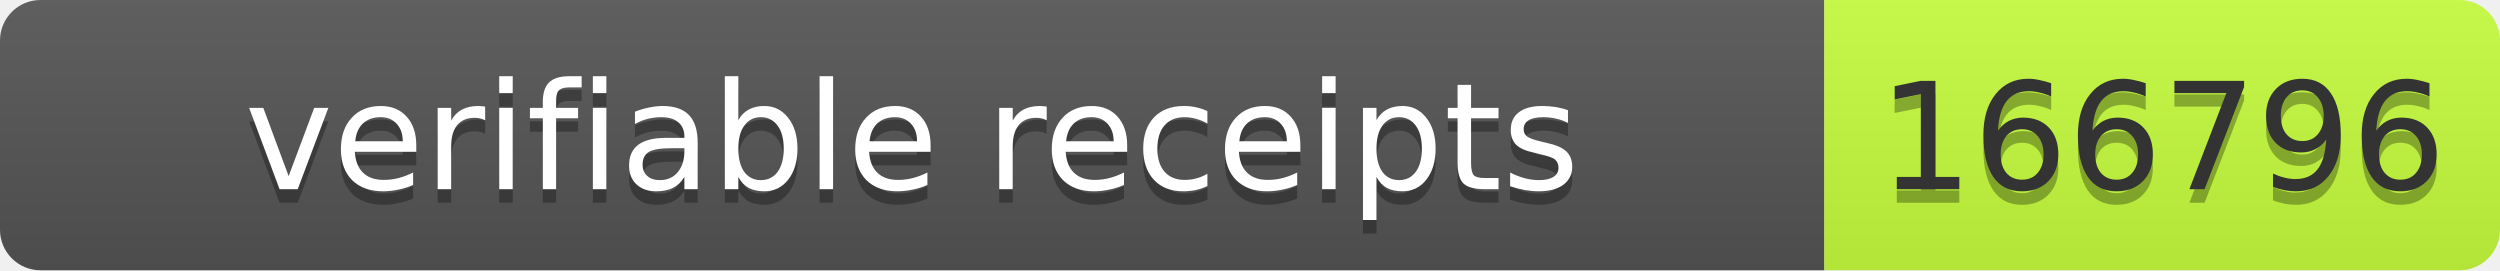
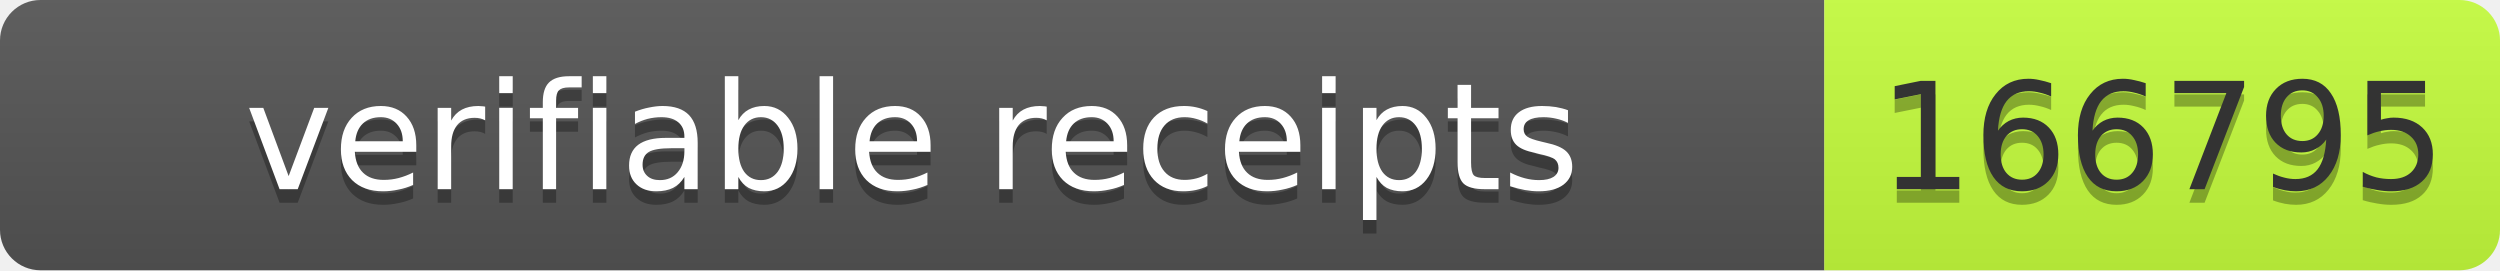
- <svg xmlns="http://www.w3.org/2000/svg" width="185" height="20" role="img" aria-label="verifiable receipts: 166796">
+ <svg xmlns="http://www.w3.org/2000/svg" width="185" height="20" role="img" aria-label="verifiable receipts: 166795">
  <linearGradient id="s" x2="0" y2="100%">
    <stop offset="0" stop-color="#bbb" stop-opacity=".1" />
    <stop offset="1" stop-opacity=".1" />
  </linearGradient>
  <clipPath id="r">
    <rect width="185" height="20" rx="3" fill="#fff" />
  </clipPath>
  <g clip-path="url(#r)">
    <rect width="135" height="20" fill="#555" />
    <rect x="135" width="50" height="20" fill="#c6ff3d" />
    <rect width="185" height="20" fill="url(#s)" />
  </g>
  <g font-family="Verdana,Geneva,DejaVu Sans,sans-serif" font-size="11">
    <text x="67.5" y="15" fill="#010101" fill-opacity=".3" text-anchor="middle" textLength="125">verifiable receipts</text>
    <text x="67.5" y="14" fill="#fff" text-anchor="middle" textLength="125">verifiable receipts</text>
-     <text x="160" y="15" fill="#010101" fill-opacity=".3" text-anchor="middle" textLength="40">166796</text>
-     <text x="160" y="14" fill="#333" text-anchor="middle" textLength="40">166796</text>
+     <text x="160" y="15" fill="#010101" fill-opacity=".3" text-anchor="middle" textLength="40">166795</text>
+     <text x="160" y="14" fill="#333" text-anchor="middle" textLength="40">166795</text>
  </g>
</svg>
